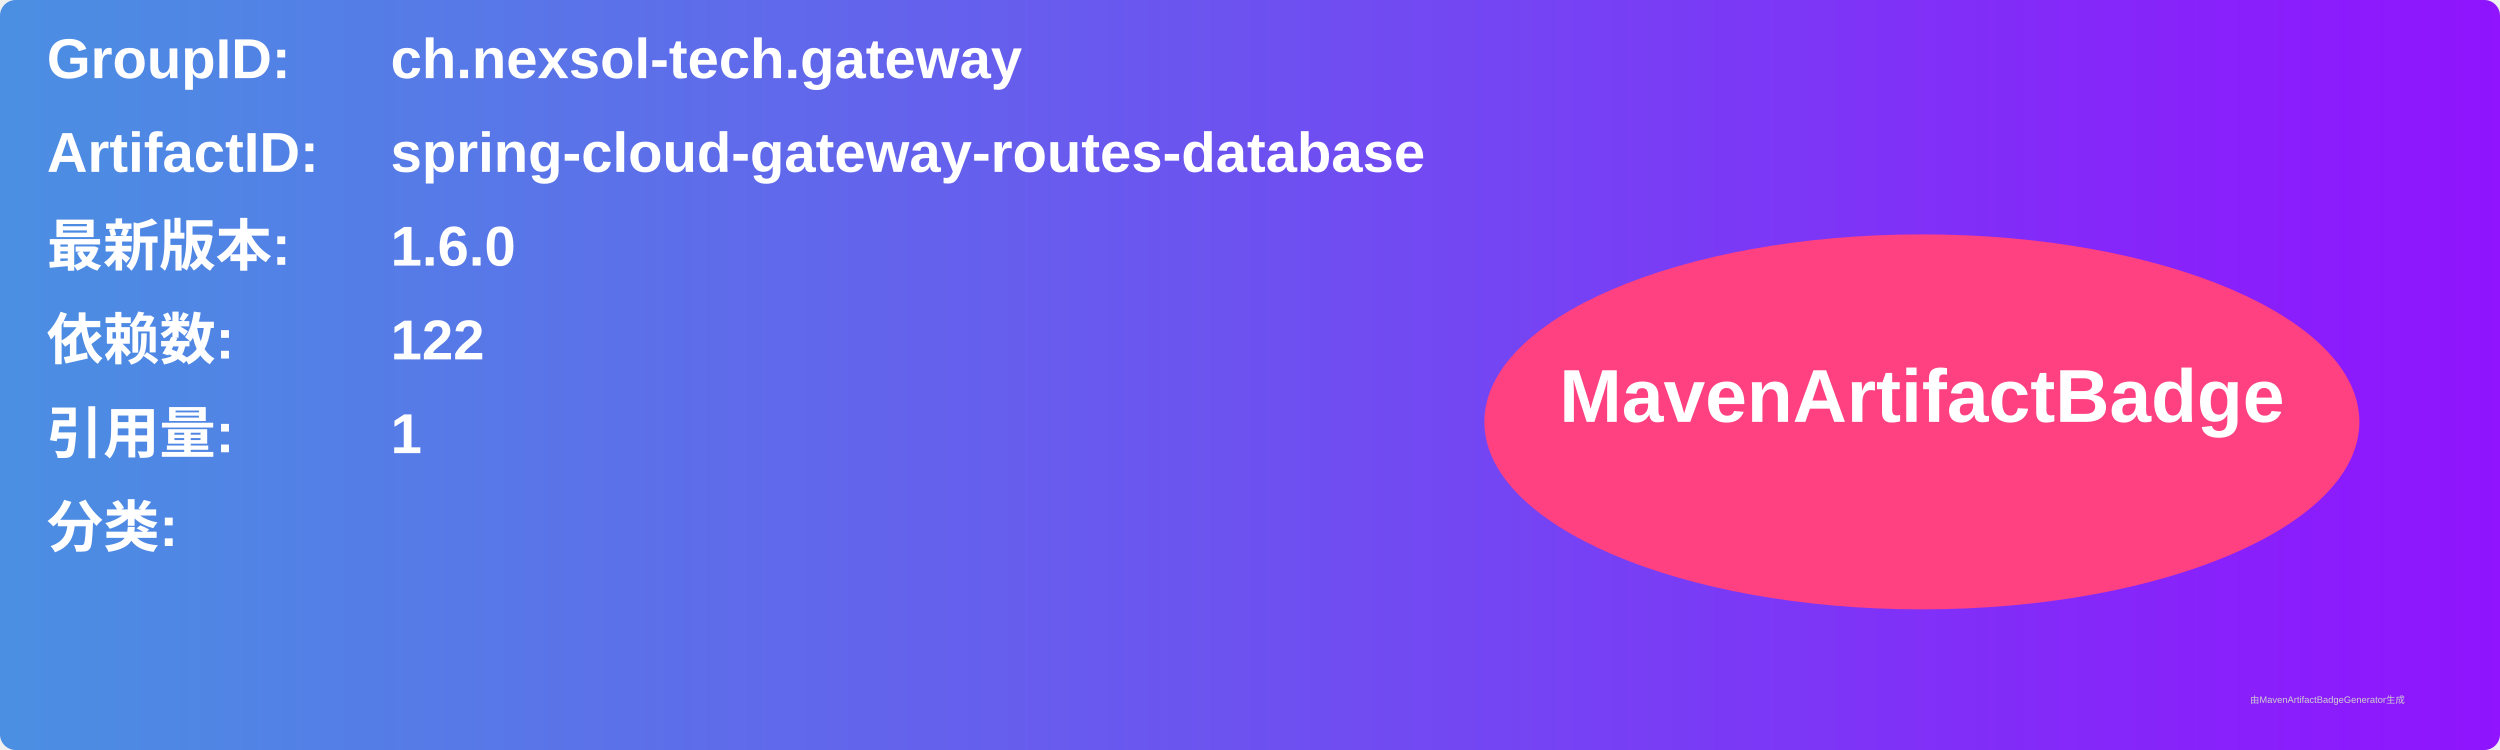
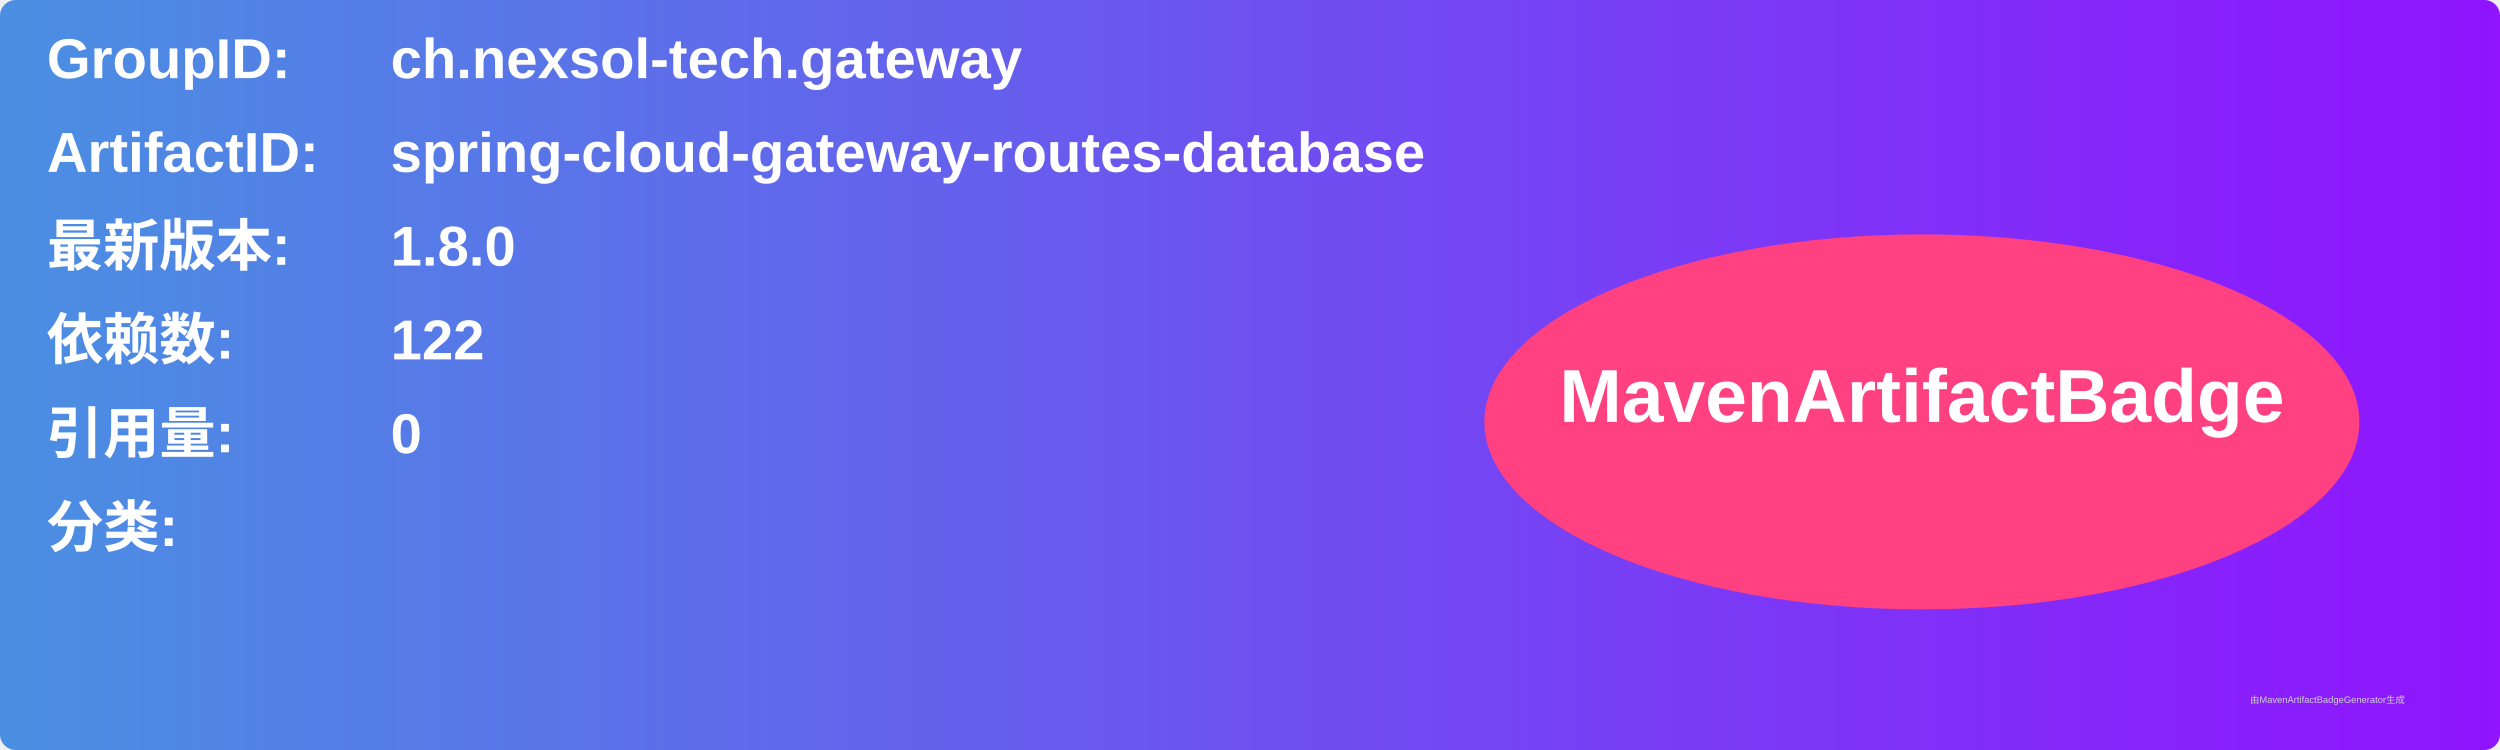
<svg xmlns="http://www.w3.org/2000/svg" width="800" height="240" viewBox="0 0 800 240">
  <linearGradient id="grad" x1="0%" y1="0%" x2="100%" y2="0%">
    <stop offset="0%" stop-color="#4a90e2" />
    <stop offset="100%" stop-color="#9013fe" />
  </linearGradient>
  <rect width="100%" height="100%" rx="5" ry="5" fill="url(#grad)" />
  <g transform="translate(15, 15)">
    <text x="0" y="10" font-family="Arial" font-size="18" fill="white" font-weight="bold" width="260">GroupID:</text>
    <text x="110" y="10" font-family="Arial" font-size="18" fill="white" font-weight="bold" width="460">ch.nexsol-tech.gateway</text>
    <text x="0" y="40" font-family="Arial" font-size="18" fill="white" font-weight="bold" width="260">ArtifactID:</text>
    <text x="110" y="40" font-family="Arial" font-size="18" fill="white" font-weight="bold" width="460">spring-cloud-gateway-routes-database</text>
    <text x="0" y="70" font-family="Arial" font-size="18" fill="white" font-weight="bold">最新版本:</text>
    <text x="110" y="70" font-family="Arial" font-size="18" fill="white" font-weight="bold">
-       <tspan font-weight="bold">1.6.0</tspan>
+       <tspan font-weight="bold">1.8.0</tspan>
    </text>
    <text x="0" y="100" font-family="Arial" font-size="18" fill="white" font-weight="bold">依赖数: </text>
    <text x="110" y="100" font-family="Arial" font-size="18" fill="white">
      <tspan font-weight="bold">122</tspan>
    </text>
    <text x="0" y="130" font-family="Arial" font-size="18" fill="white" font-weight="bold">引用量: </text>
    <text x="110" y="130" font-family="Arial" font-size="18" fill="white">
-       <tspan font-weight="bold">1</tspan>
+       <tspan font-weight="bold">0</tspan>
    </text>
    <text x="0" y="160" font-family="Arial" font-size="18" fill="white" font-weight="bold">分类:</text>
    <text x="10" y="190" font-family="Arial" font-size="10" fill="white">
      <tspan font-weight="bold" />
    </text>
    <ellipse cx="600" cy="120" rx="140" ry="60" fill="#ff4081" />
    <text x="600" y="120" text-anchor="middle" font-family="Arial" font-size="24" fill="white" font-weight="bold">MavenArtifactBadge</text>
  </g>
  <text x="720" y="225" font-family="Arial" font-size="3" fill="#d0d0d0">由MavenArtifactBadgeGenerator生成</text>
</svg>
